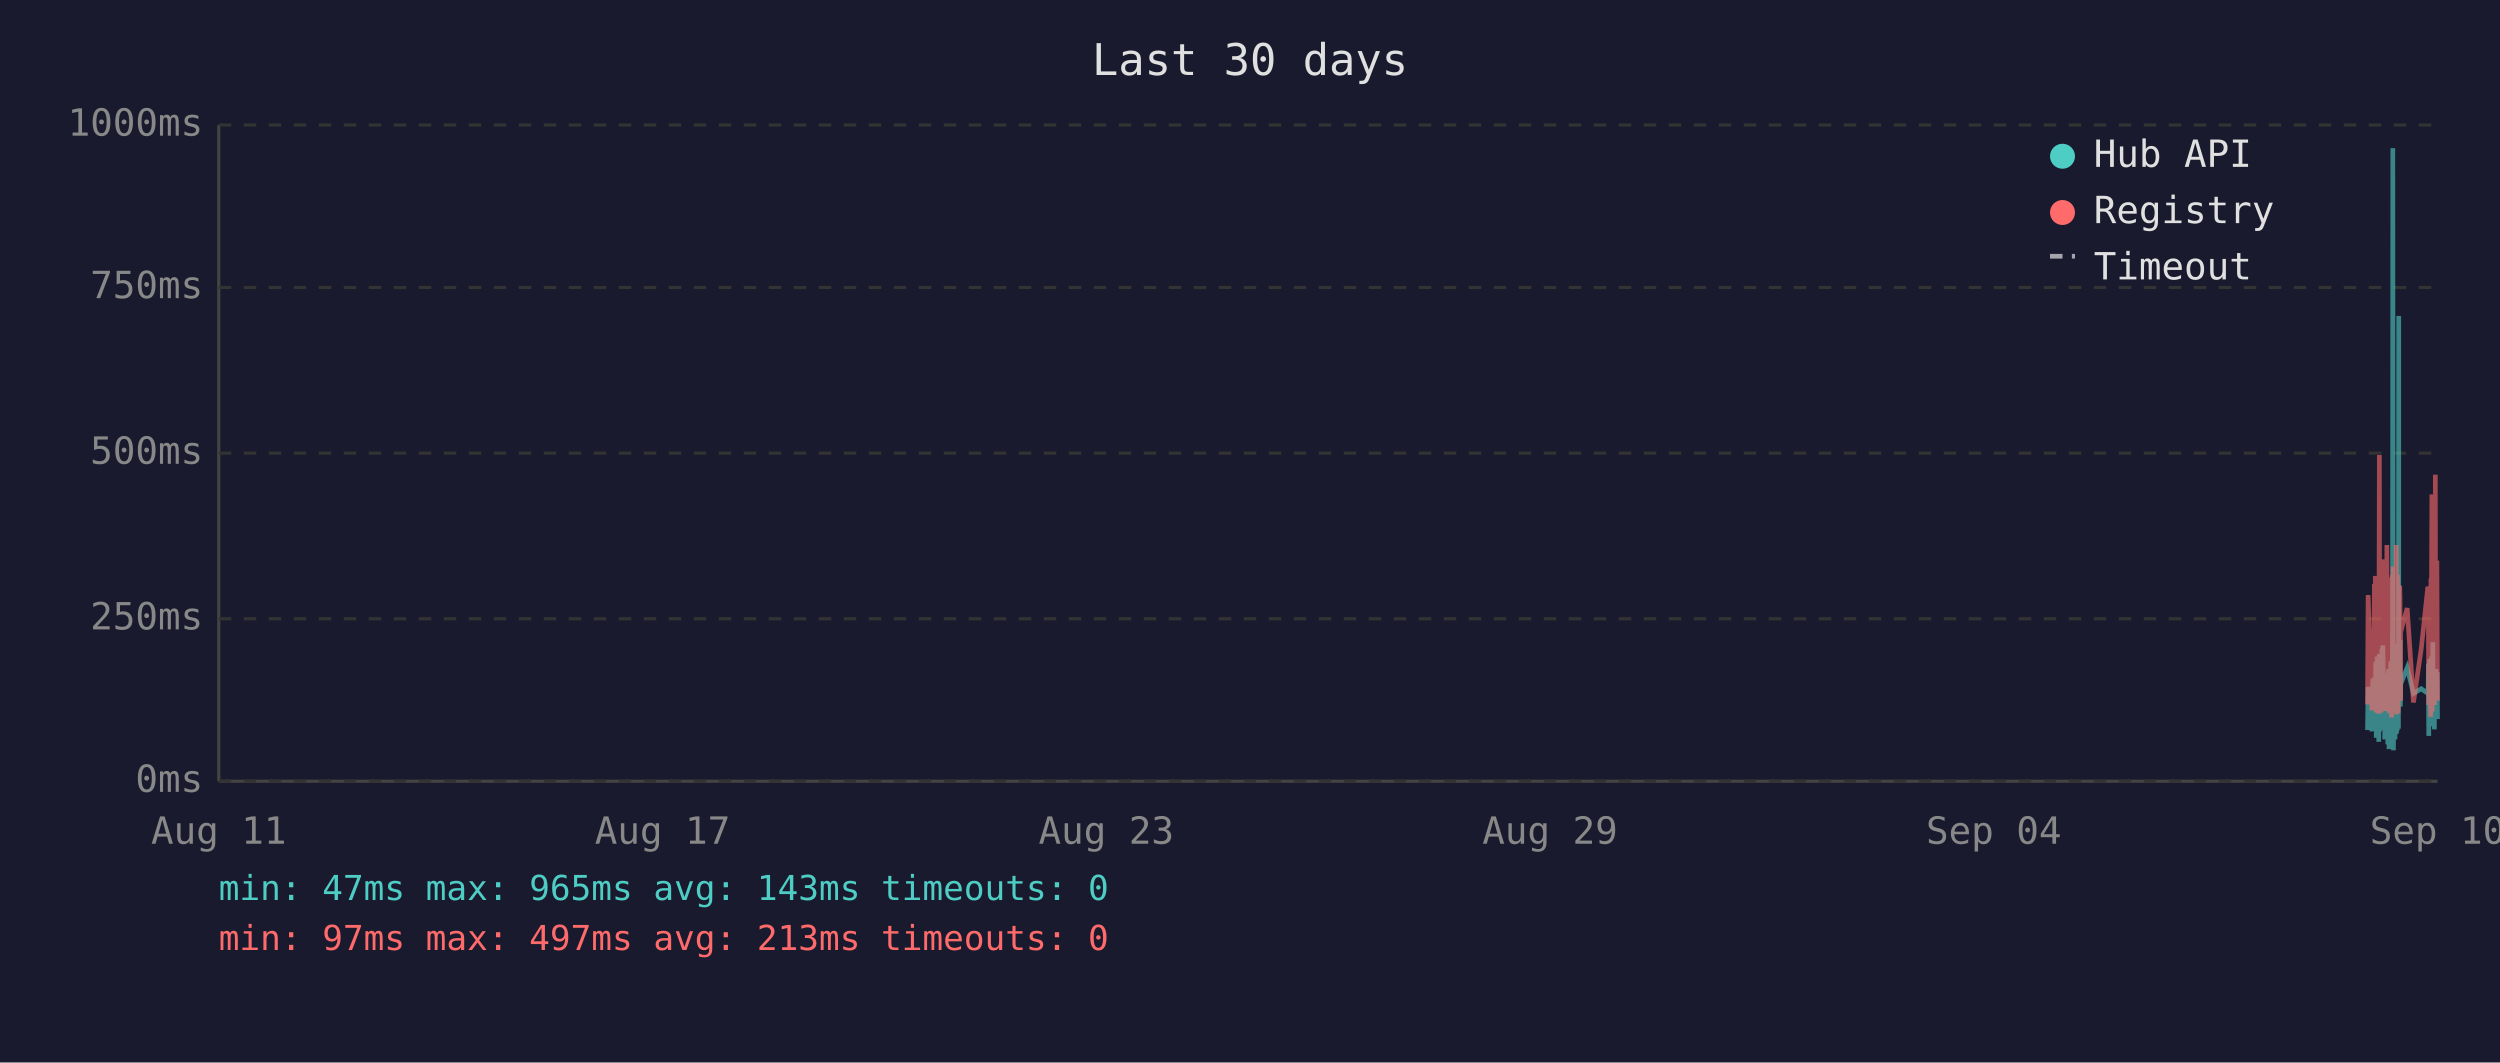
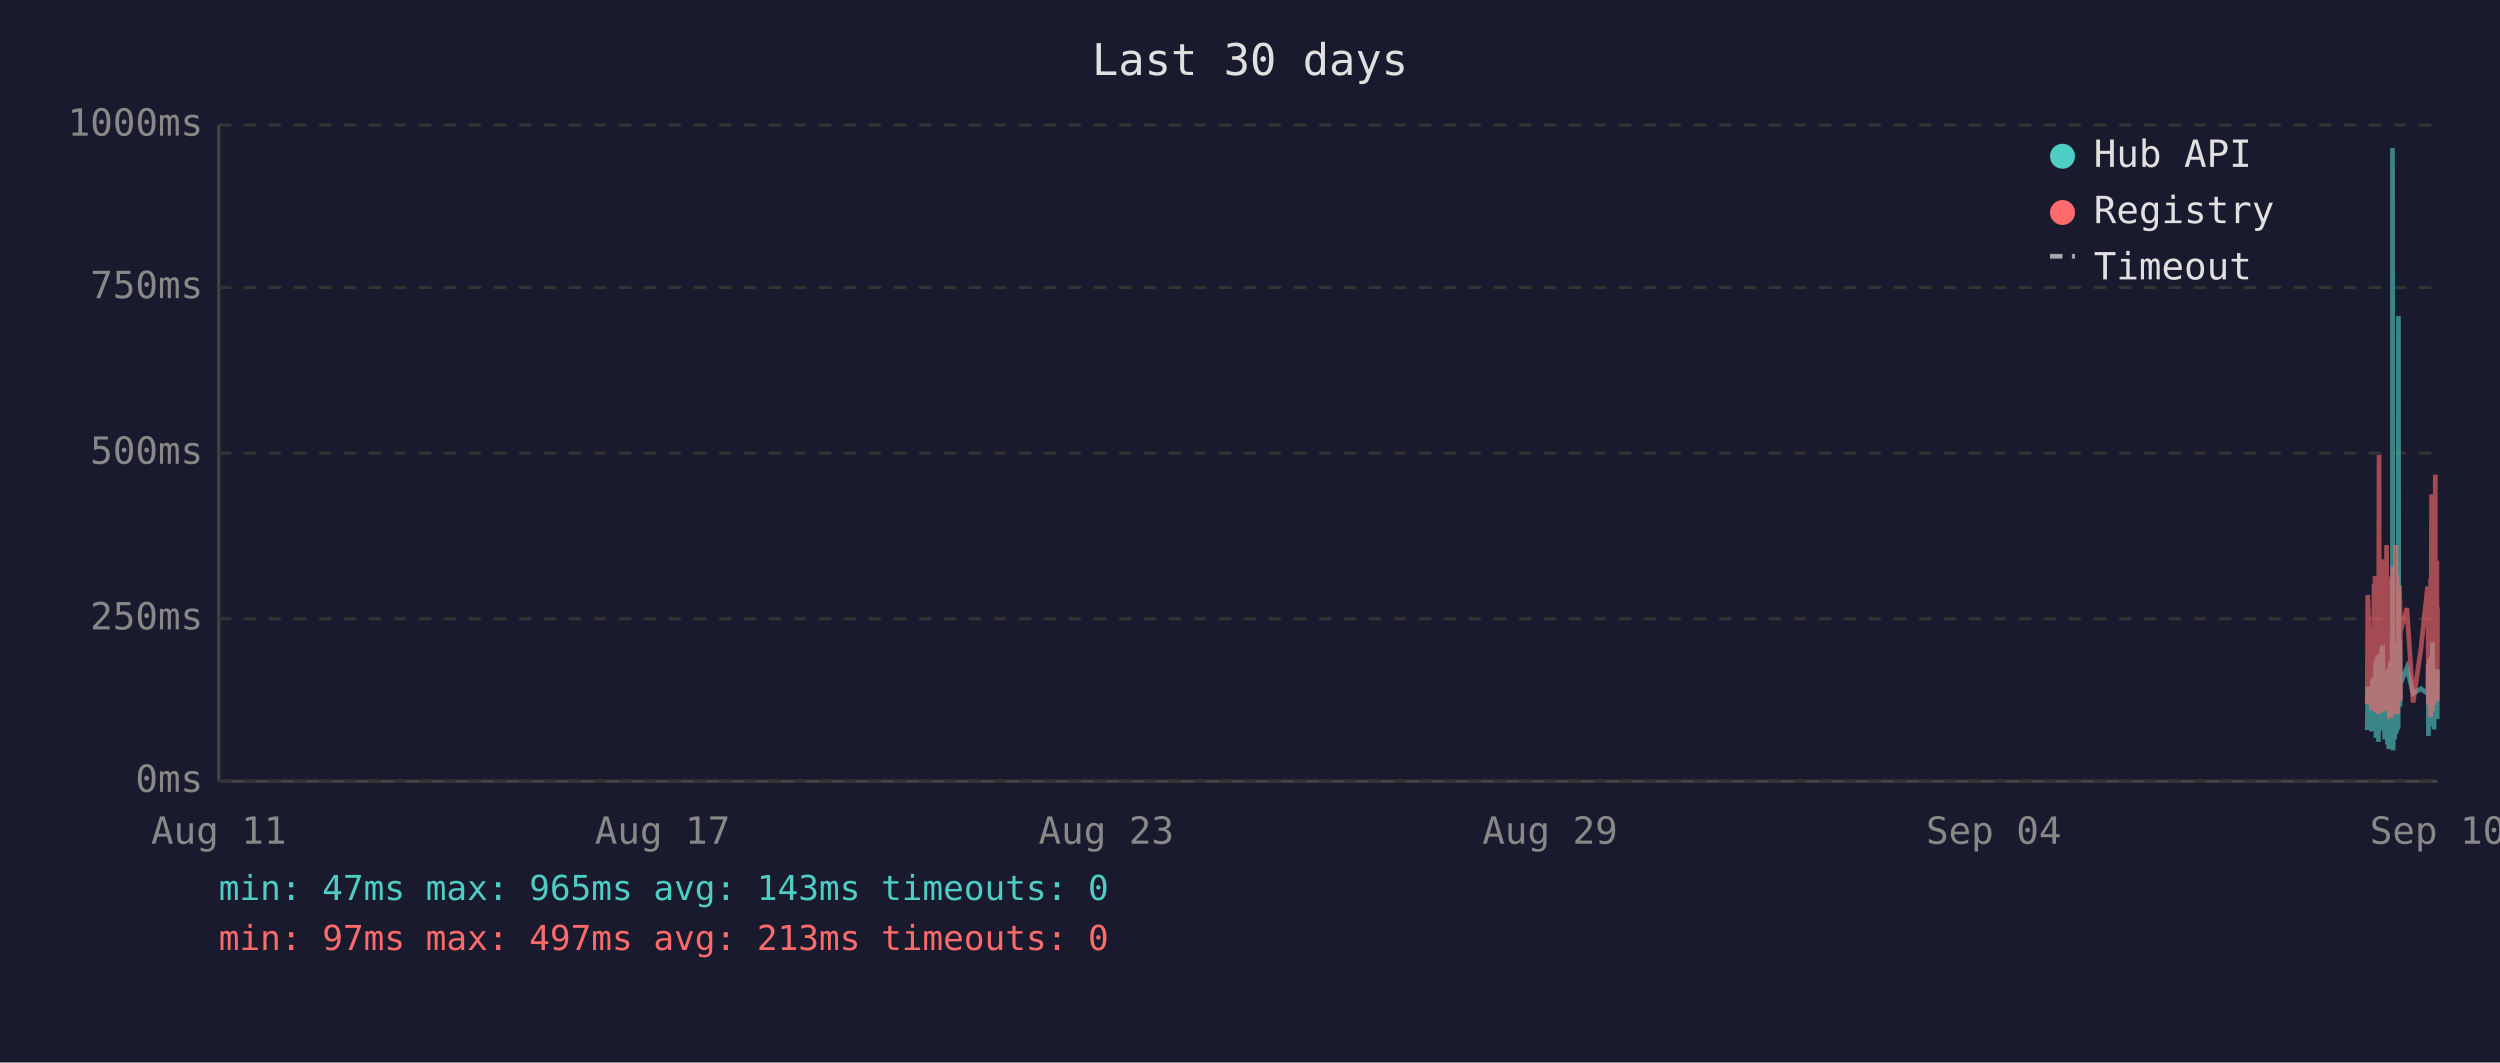
<svg xmlns="http://www.w3.org/2000/svg" viewBox="0 0 800 340" font-family="monospace" font-size="12">
  <rect width="800" height="340" fill="#1a1a2e" />
  <text x="400" y="24" fill="#e0e0e0" font-size="14" text-anchor="middle">Last 30 days</text>
  <line x1="70" y1="40" x2="70" y2="250" stroke="#444" stroke-width="1" />
  <line x1="70" y1="250" x2="780" y2="250" stroke="#444" stroke-width="1" />
  <line x1="70" y1="250" x2="780" y2="250" stroke="#333" stroke-width="1" stroke-dasharray="4" />
  <text x="65" y="250" fill="#888" text-anchor="end" dominant-baseline="middle">0ms</text>
  <line x1="70" y1="198" x2="780" y2="198" stroke="#333" stroke-width="1" stroke-dasharray="4" />
  <text x="65" y="198" fill="#888" text-anchor="end" dominant-baseline="middle">250ms</text>
  <line x1="70" y1="145" x2="780" y2="145" stroke="#333" stroke-width="1" stroke-dasharray="4" />
  <text x="65" y="145" fill="#888" text-anchor="end" dominant-baseline="middle">500ms</text>
  <line x1="70" y1="92" x2="780" y2="92" stroke="#333" stroke-width="1" stroke-dasharray="4" />
  <text x="65" y="92" fill="#888" text-anchor="end" dominant-baseline="middle">750ms</text>
  <line x1="70" y1="40" x2="780" y2="40" stroke="#333" stroke-width="1" stroke-dasharray="4" />
  <text x="65" y="40" fill="#888" text-anchor="end" dominant-baseline="middle">1000ms</text>
  <text x="70" y="270" fill="#888" text-anchor="middle">Aug 11</text>
  <text x="212" y="270" fill="#888" text-anchor="middle">Aug 17</text>
  <text x="354" y="270" fill="#888" text-anchor="middle">Aug 23</text>
  <text x="496" y="270" fill="#888" text-anchor="middle">Aug 29</text>
  <text x="638" y="270" fill="#888" text-anchor="middle">Sep 04</text>
  <text x="780" y="270" fill="#888" text-anchor="middle">Sep 10</text>
-   <polyline points="757.6,233.6 757.8,219.8 759.0,234.0 759.3,217.2 759.5,223.3 759.8,216.8 759.9,222.3 760.0,224.2 760.1,225.0 760.2,233.6 760.2,213.0 760.3,211.8 760.4,236.1 760.4,235.1 760.5,223.8 760.6,221.2 760.7,222.3 760.7,210.1 760.8,223.3 760.9,234.7 761.0,220.6 761.1,218.9 761.2,237.4 761.2,223.1 761.3,210.9 761.4,209.3 761.5,234.0 761.6,217.0 761.7,214.3 761.7,230.9 761.8,233.4 761.9,220.6 761.9,221.2 762.0,220.6 762.1,215.8 762.2,207.6 762.2,216.6 762.3,213.9 762.4,218.9 762.5,206.5 762.6,211.4 762.7,228.4 762.7,226.1 762.8,220.2 762.9,221.2 763.0,221.9 763.1,228.8 763.1,236.6 763.2,221.9 763.3,215.3 763.4,231.1 763.5,221.9 763.6,221.2 763.6,218.7 763.7,234.7 763.8,221.2 763.9,218.1 764.0,223.1 764.1,238.2 764.1,220.8 764.2,224.8 764.3,214.1 764.4,232.6 764.5,239.7 764.6,237.6 764.6,232.6 764.7,219.1 764.8,219.8 764.9,217.2 765.0,213.2 765.1,211.6 765.1,220.2 765.2,216.6 765.3,222.5 765.3,234.7 765.4,229.4 765.5,225.6 765.6,201.5 765.6,223.8 765.7,47.4 765.8,196.0 765.9,240.1 766.0,231.1 766.1,221.0 766.1,225.0 766.2,217.9 766.3,212.8 766.4,236.6 766.5,222.7 766.6,222.9 766.6,221.0 766.7,234.9 766.8,209.0 766.9,234.7 767.0,213.5 767.1,206.1 767.1,233.8 767.2,220.2 767.3,230.7 767.4,223.8 767.5,233.2 767.6,101.1 767.6,207.2 767.7,217.9 767.8,218.9 767.9,224.4 768.0,204.8 768.0,216.6 768.1,226.1 768.2,221.2 768.2,218.9 770.3,213.7 772.3,221.9 774.8,220.4 776.9,221.9 777.0,221.0 777.1,212.4 777.2,235.5 777.3,214.1 777.3,215.3 777.4,214.3 777.5,210.9 777.6,219.5 777.7,221.0 777.8,222.9 777.8,232.4 777.9,217.4 778.0,231.1 778.1,210.1 778.2,216.0 778.3,232.2 778.3,226.1 778.4,216.2 778.5,205.5 778.6,230.3 778.7,217.4 778.8,224.4 778.8,232.2 778.9,215.8 779.0,233.4 779.1,214.5 779.3,219.3 779.3,221.9 779.4,227.3 779.5,214.1 779.6,222.9 779.7,215.6 779.8,218.3 779.8,220.0 779.9,215.1 780.0,230.1" fill="none" stroke="#4ecdc4" stroke-width="1.5" opacity="0.6" />
-   <polyline points="757.6,225.4 757.8,190.4 759.0,227.3 759.3,201.7 759.5,226.5 759.8,187.6 759.9,187.6 760.0,215.8 760.1,184.3 760.2,224.6 760.2,206.3 760.3,192.5 760.4,228.0 760.4,225.8 760.5,209.0 760.6,204.0 760.7,209.0 760.7,196.2 760.8,224.4 760.9,225.8 761.0,206.1 761.1,204.2 761.2,228.4 761.2,222.3 761.3,186.0 761.4,145.6 761.5,226.3 761.6,215.1 761.7,226.3 761.7,224.2 761.8,226.5 761.9,228.0 761.9,228.0 762.0,206.5 762.1,198.1 762.2,181.3 762.2,193.1 762.3,199.4 762.4,181.1 762.5,201.1 762.6,196.7 762.7,223.5 762.7,214.9 762.8,179.0 762.9,185.3 763.0,227.5 763.1,225.8 763.1,226.7 763.2,185.7 763.3,209.5 763.4,224.4 763.5,184.9 763.6,184.5 763.6,206.3 763.7,225.0 763.8,174.4 763.9,200.7 764.0,185.3 764.1,226.5 764.1,186.4 764.2,222.7 764.3,190.8 764.4,216.6 764.5,227.5 764.6,228.0 764.6,227.7 764.7,186.6 764.8,210.5 764.9,200.2 765.0,200.4 765.1,198.1 765.1,206.1 765.2,190.4 765.3,184.9 765.3,229.6 765.4,217.7 765.5,184.1 765.6,188.3 765.6,216.6 765.7,187.8 765.8,181.3 765.9,227.5 766.0,225.6 766.1,207.4 766.1,226.5 766.2,201.3 766.3,193.9 766.4,226.9 766.5,184.1 766.6,209.0 766.6,185.5 766.7,225.8 766.8,174.4 766.9,228.6 767.0,192.7 767.1,197.5 767.1,224.0 767.2,183.9 767.3,225.0 767.4,228.2 767.5,216.0 767.6,209.9 767.6,192.2 767.7,193.3 767.8,221.7 767.9,187.4 768.0,191.0 768.0,192.9 768.1,217.2 768.2,224.2 768.2,202.3 770.3,194.6 772.3,224.8 774.8,207.6 776.9,187.8 777.0,188.7 777.1,201.7 777.2,225.6 777.3,191.0 777.3,187.6 777.4,190.8 777.5,190.6 777.6,208.8 777.7,210.5 777.8,216.0 777.8,229.4 777.9,185.1 778.0,218.7 778.1,182.8 778.2,158.2 778.3,221.7 778.3,227.7 778.4,191.8 778.5,178.8 778.6,225.4 778.7,203.0 778.8,219.5 778.8,219.3 778.9,205.3 779.0,225.6 779.1,182.0 779.3,181.3 779.3,151.9 779.4,218.5 779.5,189.1 779.6,208.0 779.7,207.4 779.8,210.1 779.8,179.4 779.9,202.1 780.0,224.2" fill="none" stroke="#ff6b6b" stroke-width="1.5" opacity="0.6" />
+   <polyline points="757.5,233.6 757.7,219.8 758.9,234.0 759.2,217.2 759.4,223.3 759.7,216.8 759.8,222.3 759.9,224.2 760.0,225.0 760.1,233.6 760.2,213.0 760.2,211.8 760.3,236.1 760.3,235.1 760.4,223.8 760.5,221.2 760.6,222.3 760.7,210.1 760.7,223.3 760.8,234.7 760.9,220.6 761.0,218.9 761.1,237.4 761.2,223.1 761.2,210.9 761.3,209.3 761.4,234.0 761.5,217.0 761.6,214.3 761.7,230.9 761.7,233.4 761.8,220.6 761.8,221.2 761.9,220.6 762.0,215.8 762.1,207.6 762.2,216.6 762.2,213.9 762.3,218.9 762.4,206.5 762.5,211.4 762.6,228.4 762.7,226.1 762.7,220.2 762.8,221.2 762.9,221.9 763.0,228.8 763.1,236.6 763.1,221.9 763.2,215.3 763.3,231.1 763.4,221.9 763.5,221.2 763.6,218.7 763.6,234.7 763.7,221.2 763.8,218.1 763.9,223.1 764.0,238.2 764.1,220.8 764.1,224.8 764.2,214.1 764.3,232.6 764.4,239.7 764.5,237.6 764.6,232.6 764.6,219.1 764.7,219.8 764.8,217.2 764.9,213.2 765.0,211.6 765.1,220.2 765.1,216.6 765.2,222.5 765.2,234.7 765.3,229.4 765.4,225.6 765.5,201.5 765.6,223.8 765.6,47.4 765.7,196.0 765.8,240.1 765.9,231.1 766.0,221.0 766.1,225.0 766.1,217.9 766.2,212.8 766.3,236.6 766.4,222.7 766.5,222.9 766.6,221.0 766.6,234.9 766.7,209.0 766.8,234.7 766.9,213.5 767.0,206.1 767.1,233.8 767.1,220.2 767.2,230.7 767.3,223.8 767.4,233.2 767.5,101.1 767.6,207.2 767.6,217.9 767.7,218.9 767.8,224.4 767.9,204.8 768.0,216.6 768.0,226.1 768.1,221.2 768.1,218.9 770.2,213.7 772.2,221.9 774.7,220.4 776.8,221.9 776.9,221.0 777.0,212.4 777.1,235.5 777.2,214.1 777.3,215.3 777.3,214.3 777.4,210.9 777.5,219.5 777.6,221.0 777.7,222.9 777.8,232.4 777.8,217.4 777.9,231.1 778.0,210.1 778.1,216.0 778.2,232.2 778.3,226.1 778.3,216.2 778.4,205.5 778.5,230.3 778.6,217.4 778.7,224.4 778.8,232.2 778.8,215.8 778.9,233.4 779.0,214.5 779.2,219.3 779.3,221.9 779.3,227.3 779.4,214.1 779.5,222.9 779.6,215.6 779.7,218.3 779.8,220.0 779.8,215.1 779.9,230.1 780.0,214.3" fill="none" stroke="#4ecdc4" stroke-width="1.5" opacity="0.6" />
+   <polyline points="757.5,225.4 757.7,190.4 758.9,227.3 759.2,201.7 759.4,226.5 759.7,187.6 759.8,187.6 759.9,215.8 760.0,184.3 760.1,224.6 760.2,206.3 760.2,192.5 760.3,228.0 760.3,225.8 760.4,209.0 760.5,204.0 760.6,209.0 760.7,196.2 760.7,224.4 760.8,225.8 760.9,206.1 761.0,204.2 761.1,228.4 761.2,222.3 761.2,186.0 761.3,145.6 761.4,226.3 761.5,215.1 761.6,226.3 761.7,224.2 761.7,226.5 761.8,228.0 761.8,228.0 761.9,206.5 762.0,198.1 762.1,181.3 762.2,193.1 762.2,199.4 762.3,181.1 762.4,201.1 762.5,196.7 762.6,223.5 762.7,214.9 762.7,179.0 762.8,185.3 762.9,227.5 763.0,225.8 763.1,226.7 763.1,185.7 763.2,209.5 763.3,224.4 763.4,184.9 763.5,184.5 763.6,206.3 763.6,225.0 763.7,174.4 763.8,200.7 763.9,185.3 764.0,226.5 764.1,186.4 764.1,222.7 764.2,190.8 764.3,216.6 764.4,227.5 764.5,228.0 764.6,227.7 764.6,186.6 764.7,210.5 764.8,200.2 764.9,200.4 765.0,198.1 765.1,206.1 765.1,190.4 765.2,184.9 765.2,229.6 765.3,217.7 765.4,184.1 765.5,188.3 765.6,216.6 765.6,187.8 765.7,181.3 765.8,227.5 765.9,225.6 766.0,207.4 766.1,226.5 766.1,201.3 766.2,193.9 766.3,226.9 766.4,184.1 766.5,209.0 766.6,185.5 766.6,225.8 766.7,174.4 766.8,228.6 766.9,192.7 767.0,197.5 767.1,224.0 767.1,183.9 767.2,225.0 767.3,228.2 767.4,216.0 767.5,209.9 767.6,192.2 767.6,193.3 767.7,221.7 767.8,187.4 767.9,191.0 768.0,192.9 768.0,217.2 768.1,224.2 768.1,202.3 770.2,194.6 772.2,224.8 774.7,207.6 776.8,187.8 776.9,188.7 777.0,201.7 777.1,225.6 777.2,191.0 777.3,187.6 777.3,190.8 777.4,190.6 777.5,208.8 777.6,210.5 777.7,216.0 777.8,229.4 777.8,185.1 777.9,218.7 778.0,182.8 778.1,158.2 778.2,221.7 778.3,227.7 778.3,191.8 778.4,178.8 778.5,225.4 778.6,203.0 778.7,219.5 778.8,219.3 778.8,205.3 778.9,225.6 779.0,182.0 779.2,181.3 779.3,151.9 779.3,218.5 779.4,189.1 779.5,208.0 779.6,207.4 779.7,210.1 779.8,179.4 779.8,202.1 779.9,224.2 780.0,194.3" fill="none" stroke="#ff6b6b" stroke-width="1.5" opacity="0.6" />
  <circle cx="660" cy="50" r="4" fill="#4ecdc4" />
  <text x="670" y="50" fill="#e0e0e0" dominant-baseline="middle">Hub API</text>
  <circle cx="660" cy="68" r="4" fill="#ff6b6b" />
  <text x="670" y="68" fill="#e0e0e0" dominant-baseline="middle">Registry</text>
  <line x1="656" y1="82" x2="664" y2="82" stroke="#e0e0e0" stroke-width="1.5" stroke-dasharray="4,3" opacity="0.7" />
  <text x="670" y="86" fill="#e0e0e0" dominant-baseline="middle">Timeout</text>
  <text x="70" y="288" fill="#4ecdc4" font-size="11">min: 47ms  max: 965ms  avg: 143ms  timeouts: 0</text>
  <text x="70" y="304" fill="#ff6b6b" font-size="11">min: 97ms  max: 497ms  avg: 213ms  timeouts: 0</text>
</svg>
